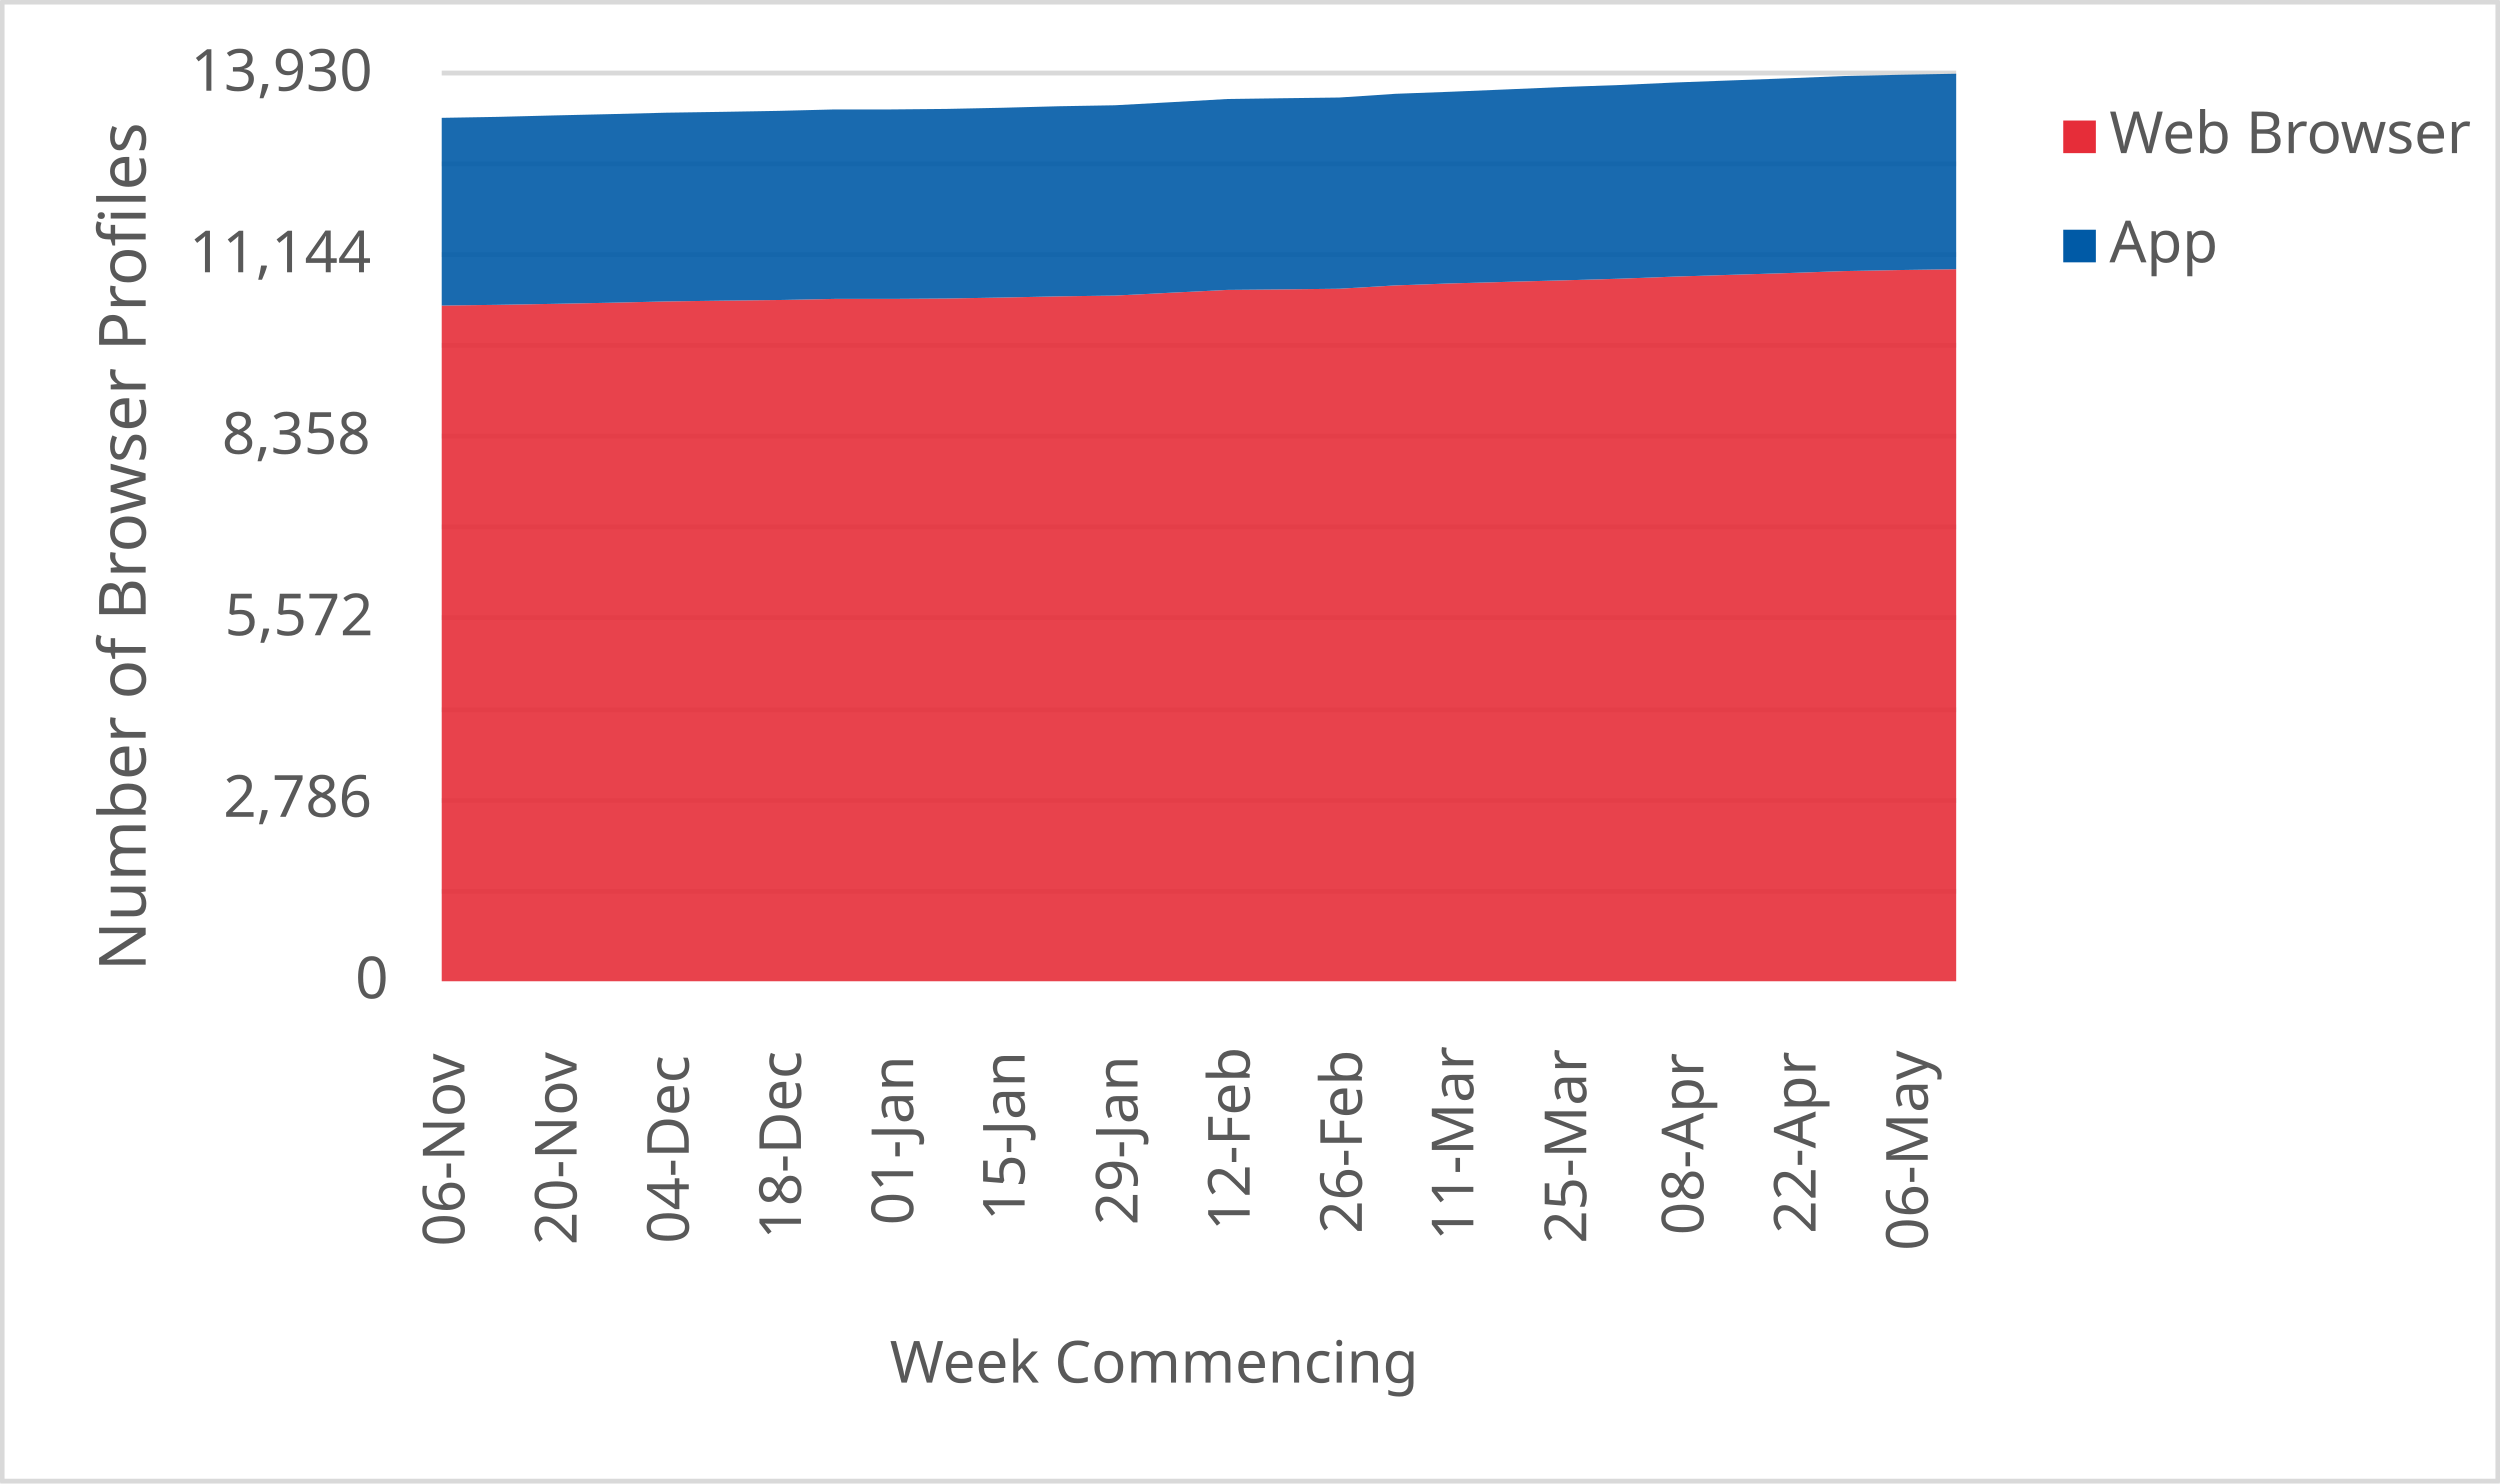
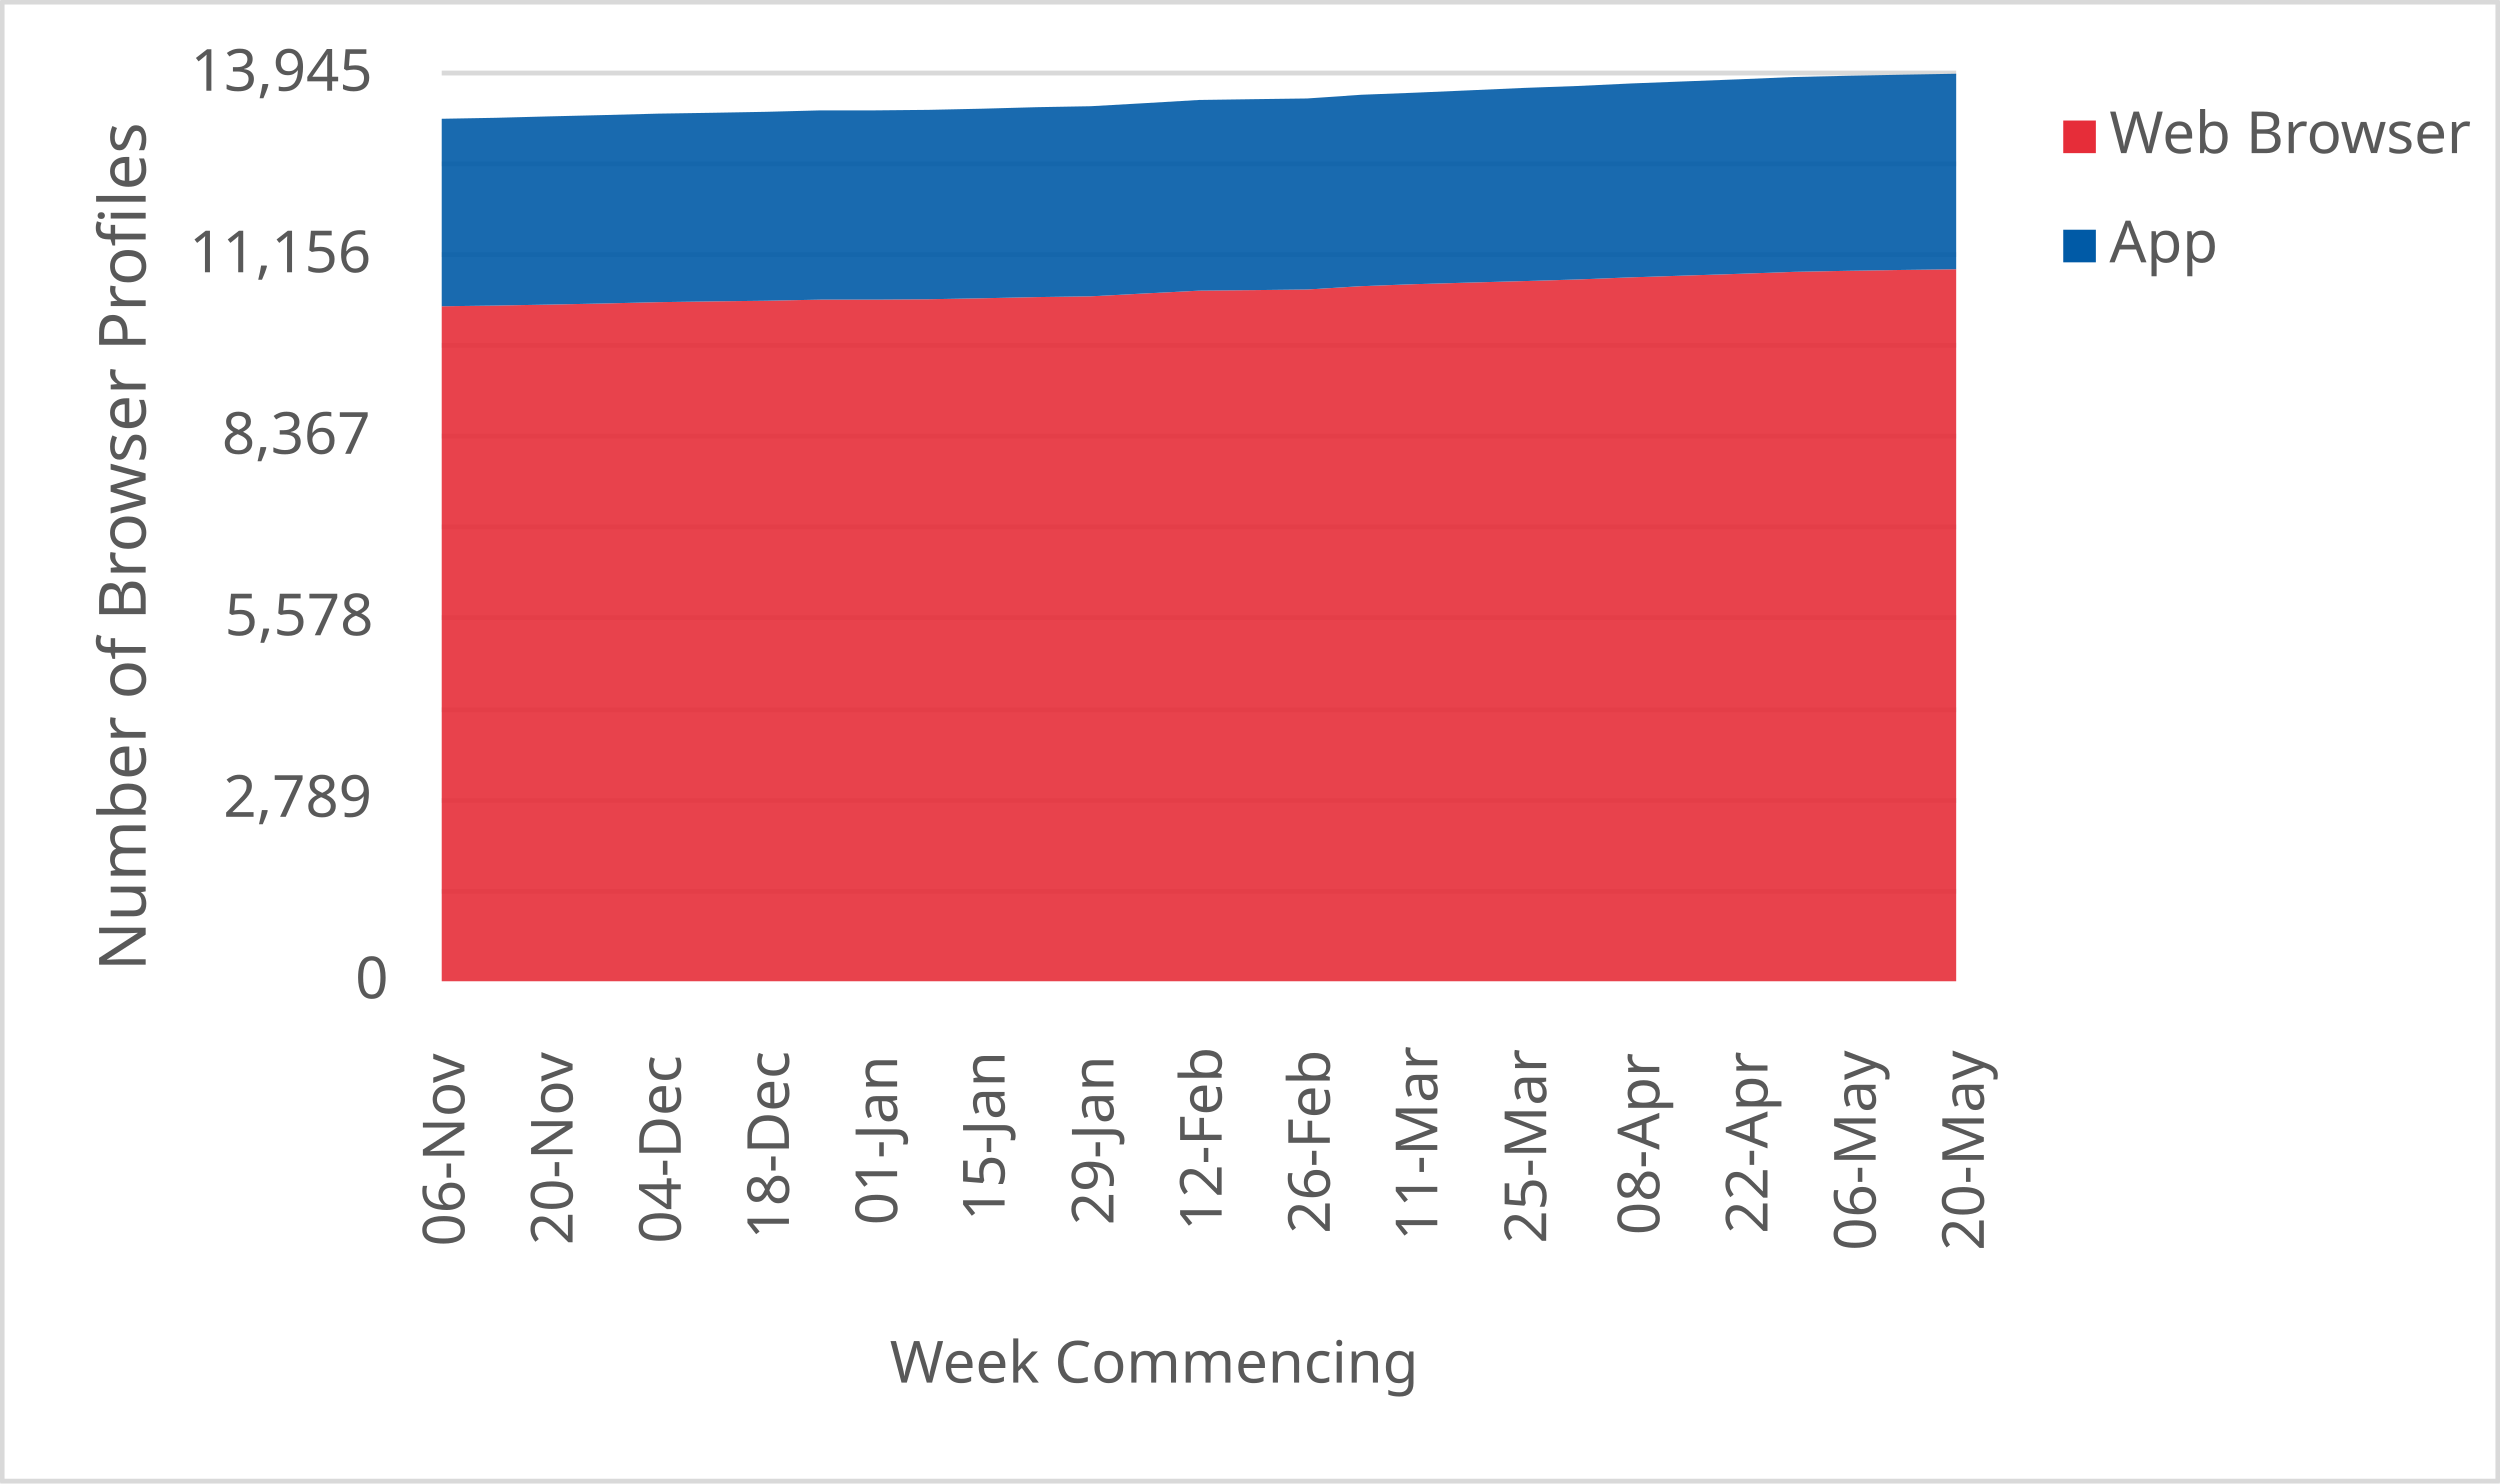
<svg xmlns="http://www.w3.org/2000/svg" width="1763" height="1046" xml:space="preserve" overflow="hidden">
  <defs>
    <clipPath id="clip0">
      <rect x="2917" y="346" width="1763" height="1046" />
    </clipPath>
  </defs>
  <g clip-path="url(#clip0)" transform="translate(-2917 -346)">
    <rect x="2918" y="347" width="1760" height="1043" fill="#FFFFFF" />
    <g>
      <path d="    M3228.5 974.532 4296.5 974.532    M3228.5 910.53 4296.5 910.53    M3228.5 846.528 4296.5 846.528    M3228.5 781.526 4296.5 781.526    M3228.5 717.524 4296.5 717.524    M3228.5 653.522 4296.5 653.522    M3228.5 589.52 4296.5 589.52    M3228.5 525.517 4296.5 525.517    M3228.5 461.515 4296.5 461.515    M3228.5 397.5 4296.5 397.5" stroke="#D9D9D9" stroke-width="3.438" stroke-linejoin="round" stroke-miterlimit="10" fill="none" />
    </g>
    <g>
      <path d="M 1038.5 4296.5 1038.5" stroke="#D9D9D9" stroke-width="3.438" stroke-linejoin="round" stroke-miterlimit="10" fill="none" fill-rule="evenodd" />
    </g>
    <g>
      <text fill="#595959" font-family="Verdana,sans-serif" font-weight="400" font-size="41" transform="matrix(6.12323e-17 -1 1 6.12323e-17 3244.5 1225)">06-Nov</text>
    </g>
    <g>
-       <text fill="#595959" font-family="Verdana,sans-serif" font-weight="400" font-size="41" transform="matrix(6.12323e-17 -1 1 6.12323e-17 3323.611 1224)">20-Nov</text>
+       <text fill="#595959" font-family="Verdana,sans-serif" font-weight="400" font-size="41" transform="matrix(6.12323e-17 -1 1 6.12323e-17 3320.786 1224)">20-Nov</text>
    </g>
    <g>
-       <text fill="#595959" font-family="Verdana,sans-serif" font-weight="400" font-size="41" transform="matrix(6.12323e-17 -1 1 6.12323e-17 3402.722 1223)">04-Dec</text>
+       <text fill="#595959" font-family="Verdana,sans-serif" font-weight="400" font-size="41" transform="matrix(6.12323e-17 -1 1 6.12323e-17 3397.071 1223)">04-Dec</text>
    </g>
    <g>
-       <text fill="#595959" font-family="Verdana,sans-serif" font-weight="400" font-size="41" transform="matrix(6.12323e-17 -1 1 6.12323e-17 3481.833 1220)">18-Dec</text>
+       <text fill="#595959" font-family="Verdana,sans-serif" font-weight="400" font-size="41" transform="matrix(6.12323e-17 -1 1 6.12323e-17 3473.357 1220)">18-Dec</text>
    </g>
    <g>
-       <text fill="#595959" font-family="Verdana,sans-serif" font-weight="400" font-size="41" transform="matrix(6.12323e-17 -1 1 6.12323e-17 3560.944 1210)">01-Jan</text>
+       <text fill="#595959" font-family="Verdana,sans-serif" font-weight="400" font-size="41" transform="matrix(6.12323e-17 -1 1 6.12323e-17 3549.643 1210)">01-Jan</text>
    </g>
    <g>
-       <text fill="#595959" font-family="Verdana,sans-serif" font-weight="400" font-size="41" transform="matrix(6.12323e-17 -1 1 6.12323e-17 3639.556 1207)">15-Jan</text>
+       <text fill="#595959" font-family="Verdana,sans-serif" font-weight="400" font-size="41" transform="matrix(6.12323e-17 -1 1 6.12323e-17 3625.429 1207)">15-Jan</text>
    </g>
    <g>
-       <text fill="#595959" font-family="Verdana,sans-serif" font-weight="400" font-size="41" transform="matrix(6.12323e-17 -1 1 6.12323e-17 3719.167 1210)">29-Jan</text>
+       <text fill="#595959" font-family="Verdana,sans-serif" font-weight="400" font-size="41" transform="matrix(6.12323e-17 -1 1 6.12323e-17 3702.214 1210)">29-Jan</text>
    </g>
    <g>
-       <text fill="#595959" font-family="Verdana,sans-serif" font-weight="400" font-size="41" transform="matrix(6.12323e-17 -1 1 6.12323e-17 3798.278 1214)">12-Feb</text>
+       <text fill="#595959" font-family="Verdana,sans-serif" font-weight="400" font-size="41" transform="matrix(6.12323e-17 -1 1 6.12323e-17 3778.5 1214)">12-Feb</text>
    </g>
    <g>
-       <text fill="#595959" font-family="Verdana,sans-serif" font-weight="400" font-size="41" transform="matrix(6.12323e-17 -1 1 6.12323e-17 3877.389 1216)">26-Feb</text>
+       <text fill="#595959" font-family="Verdana,sans-serif" font-weight="400" font-size="41" transform="matrix(6.12323e-17 -1 1 6.12323e-17 3854.786 1216)">26-Feb</text>
    </g>
    <g>
-       <text fill="#595959" font-family="Verdana,sans-serif" font-weight="400" font-size="41" transform="matrix(6.12323e-17 -1 1 6.12323e-17 3956 1221)">11-Mar</text>
+       <text fill="#595959" font-family="Verdana,sans-serif" font-weight="400" font-size="41" transform="matrix(6.12323e-17 -1 1 6.12323e-17 3930.571 1221)">11-Mar</text>
    </g>
    <g>
-       <text fill="#595959" font-family="Verdana,sans-serif" font-weight="400" font-size="41" transform="matrix(6.12323e-17 -1 1 6.12323e-17 4035.611 1223)">25-Mar</text>
+       <text fill="#595959" font-family="Verdana,sans-serif" font-weight="400" font-size="41" transform="matrix(6.12323e-17 -1 1 6.12323e-17 4007.357 1223)">25-Mar</text>
    </g>
    <g>
-       <text fill="#595959" font-family="Verdana,sans-serif" font-weight="400" font-size="41" transform="matrix(6.12323e-17 -1 1 6.12323e-17 4118.222 1217)">08-Apr</text>
+       <text fill="#595959" font-family="Verdana,sans-serif" font-weight="400" font-size="41" transform="matrix(6.12323e-17 -1 1 6.12323e-17 4087.143 1217)">08-Apr</text>
    </g>
    <g>
-       <text fill="#595959" font-family="Verdana,sans-serif" font-weight="400" font-size="41" transform="matrix(6.12323e-17 -1 1 6.12323e-17 4197.333 1216)">22-Apr</text>
+       <text fill="#595959" font-family="Verdana,sans-serif" font-weight="400" font-size="41" transform="matrix(6.12323e-17 -1 1 6.12323e-17 4163.429 1216)">22-Apr</text>
    </g>
    <g>
-       <text fill="#595959" font-family="Verdana,sans-serif" font-weight="400" font-size="41" transform="matrix(6.12323e-17 -1 1 6.12323e-17 4276.444 1228)">06-May</text>
+       <text fill="#595959" font-family="Verdana,sans-serif" font-weight="400" font-size="41" transform="matrix(6.12323e-17 -1 1 6.12323e-17 4239.714 1228)">06-May</text>
+     </g>
+     <g>
+       <text fill="#595959" font-family="Verdana,sans-serif" font-weight="400" font-size="41" transform="matrix(6.12323e-17 -1 1 6.12323e-17 4316 1228)">20-May</text>
    </g>
    <g>
      <text fill="#595959" font-family="Verdana,sans-serif" font-weight="400" font-size="41" transform="matrix(1 0 0 1 3167.5 1050)">0</text>
    </g>
    <g>
-       <text fill="#595959" font-family="Verdana,sans-serif" font-weight="400" font-size="41" transform="matrix(1 0 0 1 3074.5 922)">2,786</text>
+       <text fill="#595959" font-family="Verdana,sans-serif" font-weight="400" font-size="41" transform="matrix(1 0 0 1 3074.5 922)">2,789</text>
    </g>
    <g>
-       <text fill="#595959" font-family="Verdana,sans-serif" font-weight="400" font-size="41" transform="matrix(1 0 0 1 3075.5 794)">5,572</text>
+       <text fill="#595959" font-family="Verdana,sans-serif" font-weight="400" font-size="41" transform="matrix(1 0 0 1 3075.5 794)">5,578</text>
    </g>
    <g>
-       <text fill="#595959" font-family="Verdana,sans-serif" font-weight="400" font-size="41" transform="matrix(1 0 0 1 3073.5 666)">8,358</text>
+       <text fill="#595959" font-family="Verdana,sans-serif" font-weight="400" font-size="41" transform="matrix(1 0 0 1 3073.5 666)">8,367</text>
    </g>
    <g>
-       <text fill="#595959" font-family="Verdana,sans-serif" font-weight="400" font-size="41" transform="matrix(1 0 0 1 3050.5 538)">11,144</text>
+       <text fill="#595959" font-family="Verdana,sans-serif" font-weight="400" font-size="41" transform="matrix(1 0 0 1 3050.5 538)">11,156</text>
    </g>
    <g>
-       <text fill="#595959" font-family="Verdana,sans-serif" font-weight="400" font-size="41" transform="matrix(1 0 0 1 3051.5 410)">13,930</text>
+       <text fill="#595959" font-family="Verdana,sans-serif" font-weight="400" font-size="41" transform="matrix(1 0 0 1 3051.5 410)">13,945</text>
    </g>
    <g>
      <text fill="#595959" font-family="Verdana,sans-serif" font-weight="400" font-size="41" transform="matrix(1 0 0 1 3544.5 1321)">Week Commencing</text>
    </g>
    <g>
      <text fill="#595959" font-family="Verdana,sans-serif" font-weight="400" font-size="46" transform="matrix(6.12323e-17 -1 1 6.12323e-17 3019.73 1030.75)">Number of Browser Profiles</text>
    </g>
    <rect x="2918.5" y="347.5" width="1760" height="1043" stroke="#D9D9D9" stroke-width="3.438" stroke-linejoin="round" stroke-miterlimit="10" fill="none" />
    <g>
-       <path d="M3228.5 1038 3268.056 1038 3307.611 1038 3347.167 1038 3386.722 1038 3426.278 1038 3465.833 1038 3505.389 1038 3544.944 1038 3584.5 1038 3624.056 1038 3663.611 1038 3703.167 1038 3742.722 1038 3782.278 1038 3821.833 1038 3861.389 1038 3900.944 1038 3940.5 1038 3980.056 1038 4019.611 1038 4059.167 1038 4098.722 1038 4138.278 1038 4177.833 1038 4217.389 1038 4256.944 1038 4296.5 1038 4296.5 535.832 4256.944 536.429 4217.389 537.164 4177.833 538.543 4138.278 539.783 4098.722 541.024 4059.167 542.54 4019.611 543.688 3980.056 544.745 3940.5 545.848 3900.944 547.272 3861.389 549.615 3821.833 550.075 3782.278 550.442 3742.722 552.418 3703.167 554.439 3663.611 554.991 3624.056 555.818 3584.5 556.507 3544.944 556.782 3505.389 556.782 3465.833 557.564 3426.278 558.023 3386.722 558.574 3347.167 559.493 3307.611 560.274 3268.056 560.963 3228.5 561.469 3228.5 1038Z" fill="#e62d39" opacity="0.9" />
+       <path d="M3228.5 1038 3266.643 1038 3304.786 1038 3342.929 1038 3381.071 1038 3419.214 1038 3457.357 1038 3495.5 1038 3533.643 1038 3571.786 1038 3609.929 1038 3648.071 1038 3686.214 1038 3724.357 1038 3762.5 1038 3800.643 1038 3838.786 1038 3876.929 1038 3915.071 1038 3953.214 1038 3991.357 1038 4029.5 1038 4067.643 1038 4105.786 1038 4143.929 1038 4182.071 1038 4220.214 1038 4258.357 1038 4296.5 1038 4296.5 535.867 4258.357 536.372 4220.214 536.969 4182.071 537.703 4143.929 539.08 4105.786 540.319 4067.643 541.558 4029.5 543.073 3991.357 544.22 3953.214 545.276 3915.071 546.377 3876.929 547.8 3838.786 550.141 3800.643 550.599 3762.5 550.967 3724.357 552.94 3686.214 554.959 3648.071 555.51 3609.929 556.336 3571.786 557.025 3533.643 557.3 3495.5 557.3 3457.357 558.08 3419.214 558.539 3381.071 559.09 3342.929 560.008 3304.786 560.788 3266.643 561.477 3228.5 561.981 3228.5 1038Z" fill="#e62d39" opacity="0.9" />
    </g>
    <g>
-       <path d="M3228.5 561.469 3268.056 560.963 3307.611 560.274 3347.167 559.493 3386.722 558.574 3426.278 558.023 3465.833 557.564 3505.389 556.782 3544.944 556.782 3584.5 556.507 3624.056 555.818 3663.611 554.991 3703.167 554.439 3742.722 552.418 3782.278 550.442 3821.833 550.075 3861.389 549.615 3900.944 547.272 3940.5 545.848 3980.056 544.745 4019.611 543.688 4059.167 542.54 4098.722 541.024 4138.278 539.783 4177.833 538.543 4217.389 537.164 4256.944 536.429 4296.5 535.832 4296.5 398 4256.944 398.735 4217.389 399.608 4177.833 401.216 4138.278 402.686 4098.722 404.156 4059.167 405.948 4019.611 407.327 3980.056 409.027 3940.5 410.681 3900.944 412.151 3861.389 414.77 3821.833 415.275 3782.278 415.826 3742.722 418.078 3703.167 420.237 3663.611 420.926 3624.056 421.983 3584.5 422.81 3544.944 423.177 3505.389 423.177 3465.833 424.188 3426.278 424.877 3386.722 425.475 3347.167 426.485 3307.611 427.404 3268.056 428.415 3228.5 429.104 3228.5 561.469Z" fill="#005aa6" opacity="0.9" />
+       <path d="M3228.5 561.981 3266.643 561.477 3304.786 560.788 3342.929 560.008 3381.071 559.09 3419.214 558.539 3457.357 558.08 3495.5 557.3 3533.643 557.3 3571.786 557.025 3609.929 556.336 3648.071 555.51 3686.214 554.959 3724.357 552.94 3762.5 550.967 3800.643 550.599 3838.786 550.141 3876.929 547.8 3915.071 546.377 3953.214 545.276 3991.357 544.22 4029.5 543.073 4067.643 541.558 4105.786 540.319 4143.929 539.08 4182.071 537.703 4220.214 536.969 4258.357 536.372 4296.5 535.867 4296.5 398 4258.357 398.688 4220.214 399.423 4182.071 400.295 4143.929 401.901 4105.786 403.37 4067.643 404.838 4029.5 406.628 3991.357 408.005 3953.214 409.703 3915.071 411.355 3876.929 412.824 3838.786 415.44 3800.643 415.945 3762.5 416.496 3724.357 418.744 3686.214 420.901 3648.071 421.59 3609.929 422.645 3571.786 423.471 3533.643 423.839 3495.5 423.839 3457.357 424.848 3419.214 425.537 3381.071 426.133 3342.929 427.143 3304.786 428.061 3266.643 429.071 3228.5 429.759 3228.5 561.981Z" fill="#005aa6" opacity="0.9" />
    </g>
    <g>
      <rect x="4372" y="431" width="23" height="23" fill="#e62d39" />
    </g>
    <g>
      <text fill="#595959" font-family="Verdana,sans-serif" font-weight="400" font-size="41" transform="matrix(1 0 0 1 4404.56 454)">Web Browser</text>
    </g>
    <g>
      <rect x="4372" y="508" width="23" height="23" fill="#005aa6" />
    </g>
    <g>
      <text fill="#595959" font-family="Verdana,sans-serif" font-weight="400" font-size="41" transform="matrix(1 0 0 1 4404.56 531)">App</text>
    </g>
  </g>
</svg>
